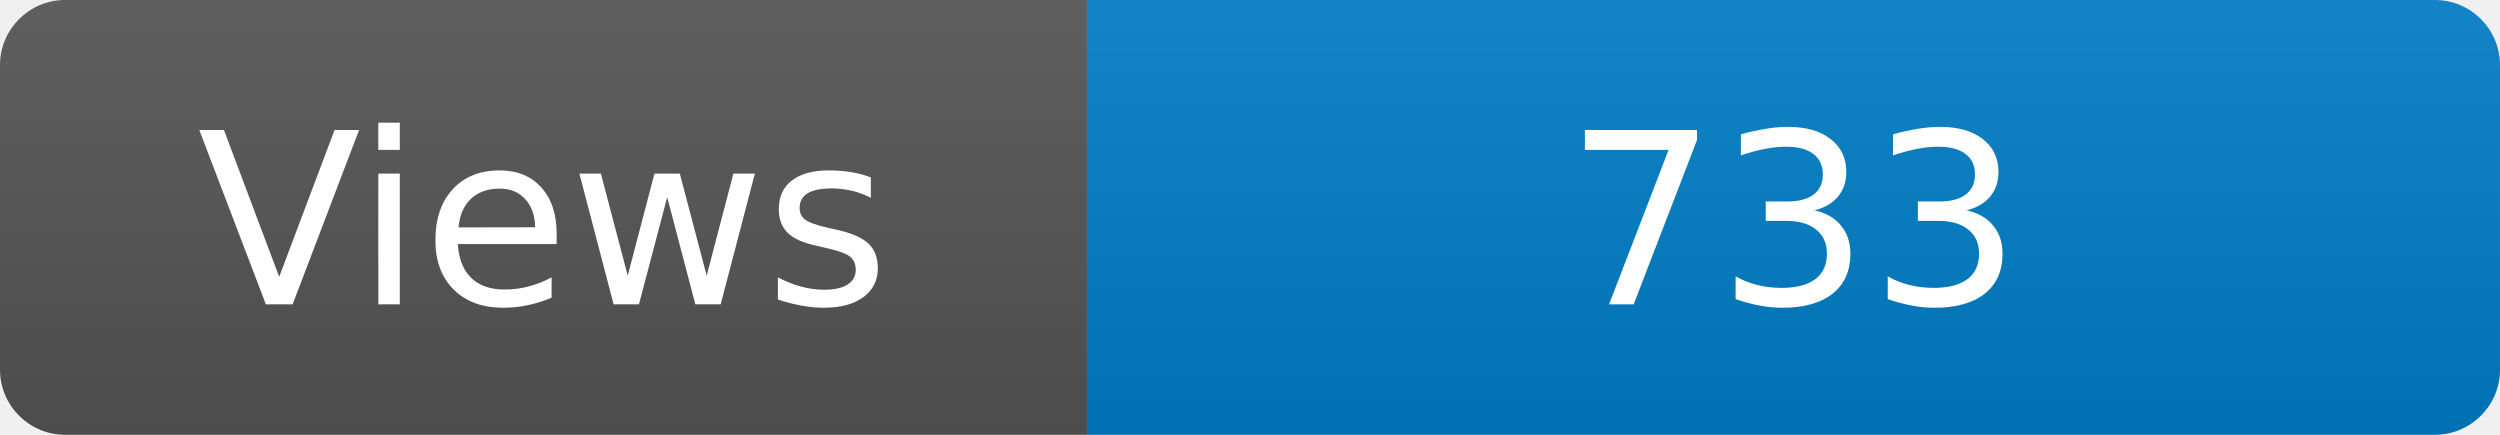
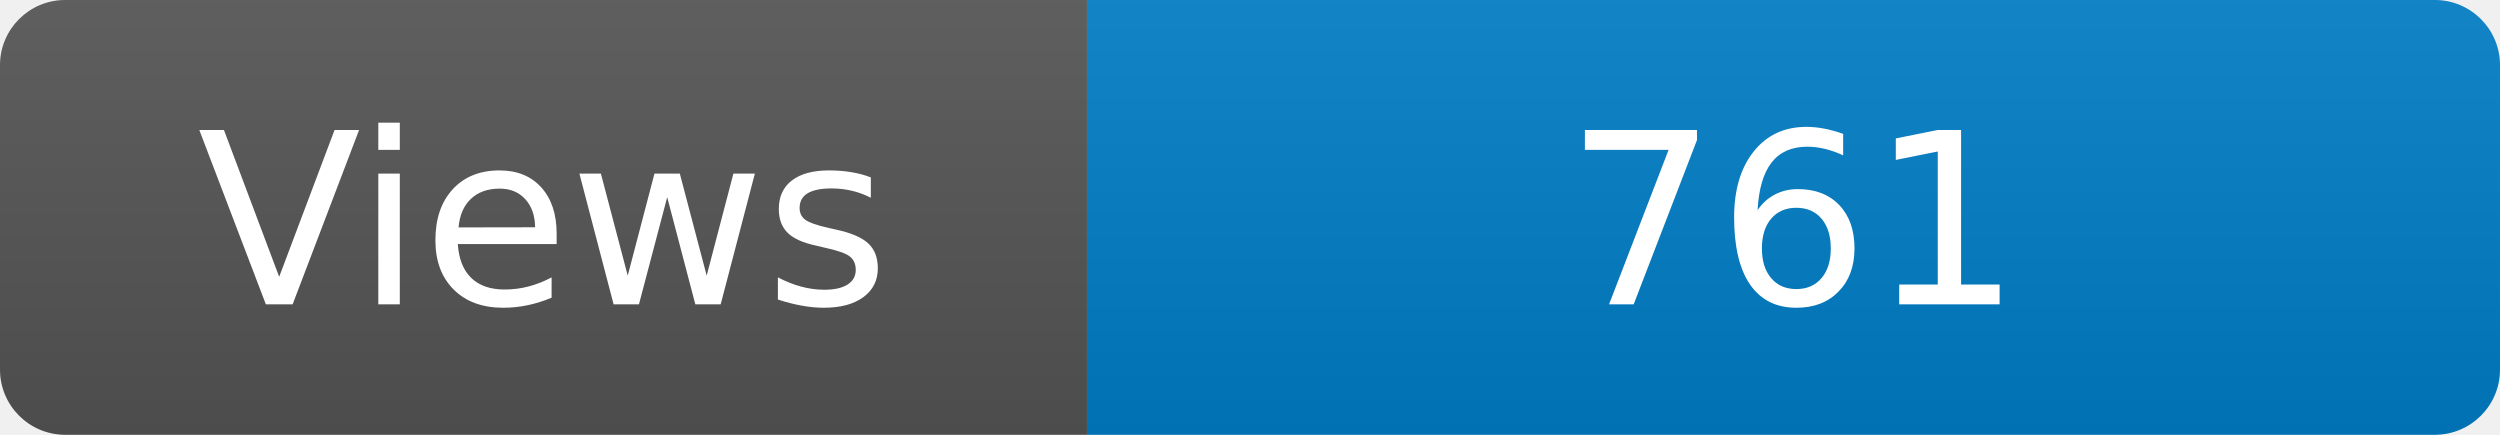
<svg xmlns="http://www.w3.org/2000/svg" width="115" height="20" role="img" aria-label="Maintained?: yes">
  <linearGradient id="s" x2="0" y2="100%">
    <stop offset="0" stop-color="#bbb" stop-opacity=".1" />
    <stop offset="1" stop-opacity=".1" />
  </linearGradient>
  <clipPath id="r">
    <rect width="115" height="20" rx="3" fill="#fff" />
  </clipPath>
  <g clip-path="url(#r)">
    <rect width="50" height="20" fill="#555" />
    <rect x="50" width="160" height="20" fill="#007ec6" />
    <rect width="115" height="20" fill="url(#s)" />
  </g>
  <g fill="#fff" text-anchor="middle" font-family="Verdana,Geneva,DejaVu Sans,sans-serif" font-size="110">
    <text x="250" y="140" transform="scale(.1)" fill="#fff">Views</text>
-     <text x="825" y="140" transform="scale(.1)" fill="#fff">733</text>
+     <text x="825" y="140" transform="scale(.1)" fill="#fff">761</text>
  </g>
</svg>
